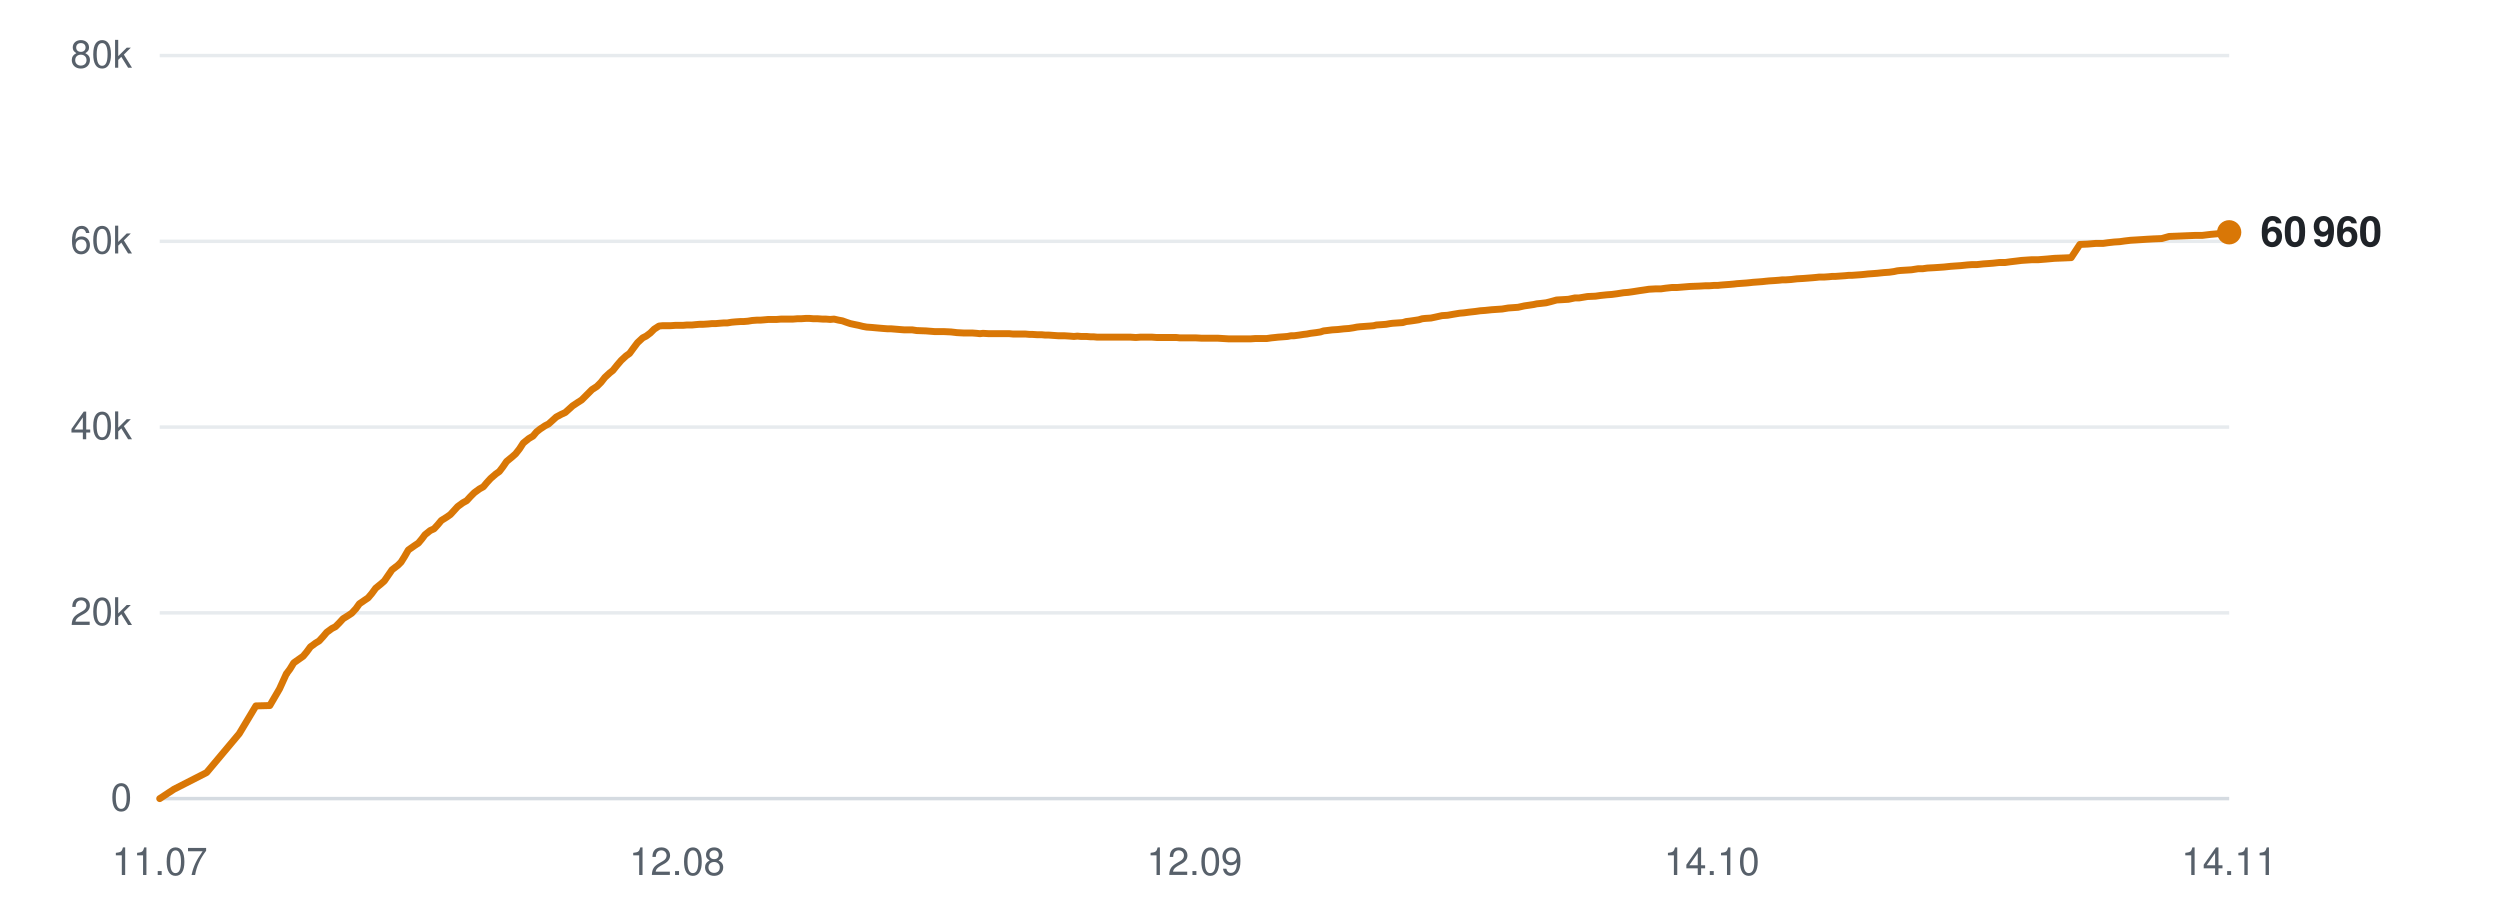
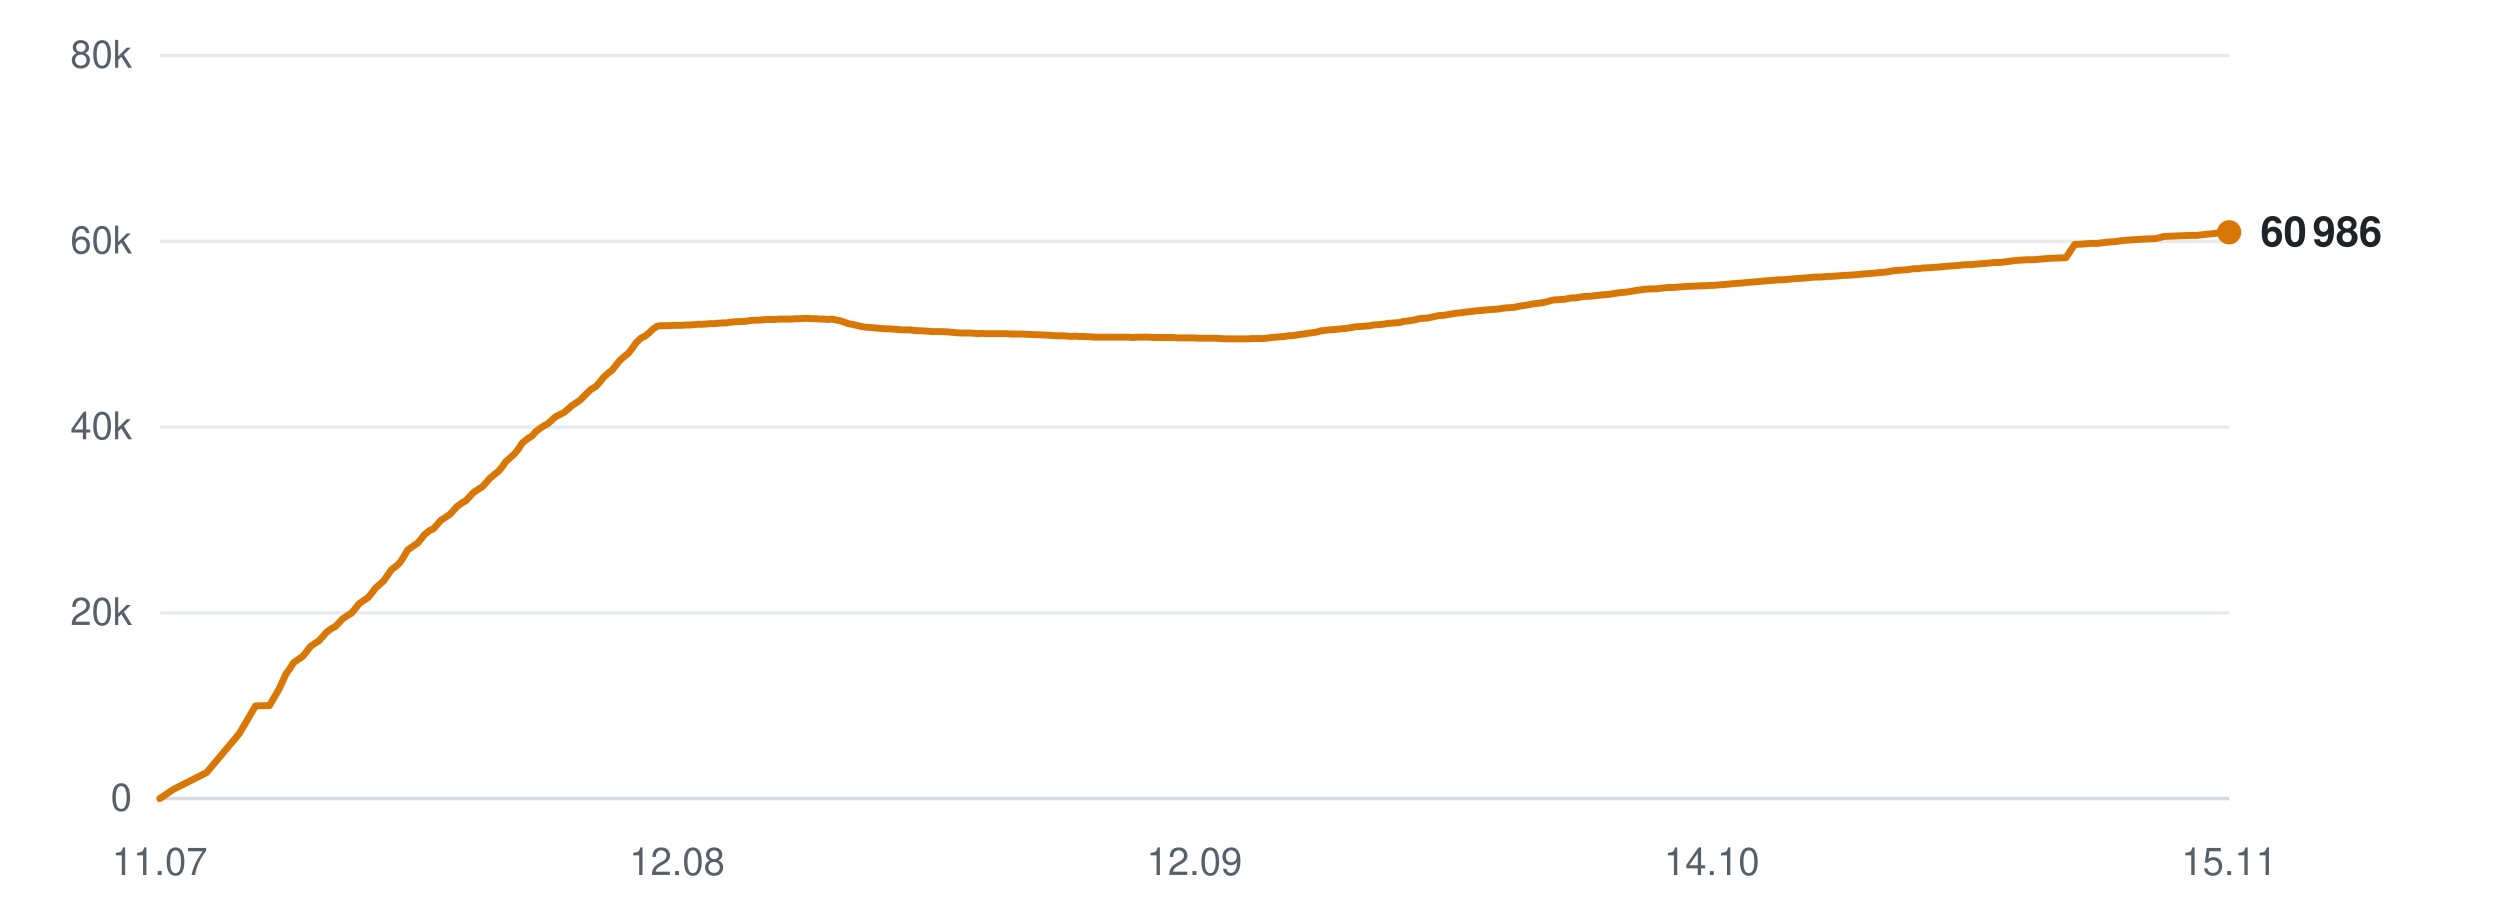
<svg xmlns="http://www.w3.org/2000/svg" viewBox="0 0 720 260" width="720" height="260" role="img" aria-label="Subscribers over time">
  <line x1="46" y1="230.0" x2="642" y2="230.0" stroke="#d0d7de" stroke-width="1" opacity="0.9" />
  <text x="38" y="233.5" text-anchor="end" font-family="-apple-system,BlinkMacSystemFont,'Segoe UI',Helvetica,Arial,sans-serif" font-size="11" fill="#57606a">0</text>
  <line x1="46" y1="176.5" x2="642" y2="176.5" stroke="#d0d7de" stroke-width="1" opacity="0.5" />
  <text x="38" y="180.0" text-anchor="end" font-family="-apple-system,BlinkMacSystemFont,'Segoe UI',Helvetica,Arial,sans-serif" font-size="11" fill="#57606a">20k</text>
  <line x1="46" y1="123.0" x2="642" y2="123.0" stroke="#d0d7de" stroke-width="1" opacity="0.5" />
  <text x="38" y="126.5" text-anchor="end" font-family="-apple-system,BlinkMacSystemFont,'Segoe UI',Helvetica,Arial,sans-serif" font-size="11" fill="#57606a">40k</text>
  <line x1="46" y1="69.5" x2="642" y2="69.5" stroke="#d0d7de" stroke-width="1" opacity="0.5" />
  <text x="38" y="73.0" text-anchor="end" font-family="-apple-system,BlinkMacSystemFont,'Segoe UI',Helvetica,Arial,sans-serif" font-size="11" fill="#57606a">60k</text>
  <line x1="46" y1="16.0" x2="642" y2="16.0" stroke="#d0d7de" stroke-width="1" opacity="0.5" />
  <text x="38" y="19.5" text-anchor="end" font-family="-apple-system,BlinkMacSystemFont,'Segoe UI',Helvetica,Arial,sans-serif" font-size="11" fill="#57606a">80k</text>
  <text x="46.0" y="252" text-anchor="middle" font-family="-apple-system,BlinkMacSystemFont,'Segoe UI',Helvetica,Arial,sans-serif" font-size="11" fill="#57606a">11.07</text>
  <text x="195.0" y="252" text-anchor="middle" font-family="-apple-system,BlinkMacSystemFont,'Segoe UI',Helvetica,Arial,sans-serif" font-size="11" fill="#57606a">12.08</text>
  <text x="344.0" y="252" text-anchor="middle" font-family="-apple-system,BlinkMacSystemFont,'Segoe UI',Helvetica,Arial,sans-serif" font-size="11" fill="#57606a">12.09</text>
  <text x="493.0" y="252" text-anchor="middle" font-family="-apple-system,BlinkMacSystemFont,'Segoe UI',Helvetica,Arial,sans-serif" font-size="11" fill="#57606a">14.10</text>
-   <text x="642.0" y="252" text-anchor="middle" font-family="-apple-system,BlinkMacSystemFont,'Segoe UI',Helvetica,Arial,sans-serif" font-size="11" fill="#57606a">14.11</text>
-   <polyline points="46.0,230.0 50.1,227.3 59.5,222.5 68.9,211.3 73.7,203.3 77.7,203.2 80.5,198.4 82.5,194.0 82.6,194.0 82.6,193.9 83.5,192.7 84.6,190.9 86.3,189.7 87.3,189.0 88.3,187.8 89.4,186.3 90.9,185.2 91.9,184.6 93.0,183.4 94.1,182.1 95.6,181.0 96.6,180.5 97.7,179.4 98.8,178.2 100.4,177.2 101.3,176.6 102.5,175.3 103.5,173.9 105.1,172.8 106.0,172.2 107.1,170.9 108.2,169.4 109.8,168.1 110.7,167.3 111.8,165.7 112.9,164.1 114.6,162.8 115.5,161.9 116.5,160.3 117.6,158.4 119.3,157.2 120.5,156.4 121.5,155.2 122.4,154.0 123.9,152.8 125.0,152.3 126.1,151.1 127.1,149.9 128.7,148.9 129.7,148.2 130.8,147.0 131.8,145.9 133.3,144.8 134.4,144.2 135.5,143.0 136.6,141.9 138.1,140.8 139.2,140.2 140.2,139.0 141.3,137.8 142.8,136.5 143.8,135.8 144.8,134.5 145.9,132.9 147.6,131.5 148.5,130.7 149.6,129.3 150.7,127.6 152.3,126.3 153.5,125.6 154.5,124.4 155.5,123.6 157.0,122.6 158.0,122.1 159.1,121.1 160.2,120.1 161.7,119.3 162.8,118.8 163.8,117.9 164.9,116.9 166.4,115.9 167.5,115.2 168.6,114.1 170.5,112.2 171.9,111.3 173.1,110.1 174.2,108.7 175.6,107.4 176.5,106.7 177.7,105.2 178.9,103.8 180.3,102.5 181.3,101.8 182.4,100.3 183.6,98.7 185.1,97.3 186.1,96.8 187.3,95.9 188.4,94.8 189.8,93.9 190.8,93.8 192.0,93.8 193.1,93.8 194.5,93.7 195.5,93.7 196.7,93.7 197.8,93.6 199.3,93.6 200.3,93.5 201.4,93.4 202.5,93.4 204.0,93.3 205.0,93.2 206.1,93.2 207.2,93.1 208.5,93.0 209.5,93.0 210.7,92.8 211.8,92.7 213.3,92.6 214.2,92.6 215.4,92.5 216.6,92.3 218.0,92.2 219.0,92.2 220.2,92.1 221.3,92.0 222.7,92.0 223.7,92.0 224.9,91.9 226.0,91.9 227.4,91.9 228.4,91.9 229.6,91.8 230.7,91.8 232.1,91.7 233.1,91.7 234.3,91.8 235.5,91.8 236.9,91.9 237.9,91.9 239.1,92.0 240.2,91.9 241.5,92.2 242.6,92.4 243.7,92.8 244.9,93.2 246.3,93.5 247.3,93.7 248.5,94.0 249.6,94.2 251.0,94.3 252.1,94.4 253.2,94.5 254.4,94.6 255.7,94.7 256.7,94.7 257.9,94.8 259.1,94.9 260.4,95.0 261.5,95.0 262.7,95.0 264.0,95.2 266.7,95.3 269.2,95.5 271.8,95.5 273.9,95.6 275.6,95.8 277.5,95.9 278.3,95.9 280.0,95.9 281.3,96.0 282.2,96.1 283.1,96.0 284.8,96.1 286.4,96.1 288.2,96.1 289.4,96.1 290.7,96.1 291.7,96.2 292.5,96.2 294.0,96.2 295.3,96.2 296.4,96.3 297.2,96.3 298.7,96.4 300.0,96.4 301.0,96.5 302.0,96.5 303.4,96.6 304.8,96.7 305.8,96.7 306.6,96.7 308.1,96.8 309.3,96.9 310.3,96.8 311.3,96.9 312.9,96.9 314.1,97.0 315.0,97.0 316.0,97.1 317.6,97.1 319.2,97.1 320.9,97.1 322.3,97.1 323.6,97.1 324.7,97.1 325.6,97.1 327.1,97.2 328.4,97.1 329.4,97.1 330.2,97.1 331.8,97.1 333.1,97.2 334.1,97.2 335.0,97.2 336.5,97.2 337.8,97.2 338.8,97.2 339.7,97.3 341.2,97.3 342.4,97.3 343.3,97.3 344.3,97.3 346.0,97.4 347.4,97.4 348.2,97.4 349.1,97.4 350.7,97.4 352.3,97.5 354.0,97.6 355.4,97.6 356.8,97.6 357.8,97.6 358.6,97.6 360.1,97.6 361.5,97.5 362.5,97.5 363.4,97.5 364.8,97.5 366.2,97.3 367.2,97.2 368.1,97.1 369.5,97.0 370.8,96.9 371.8,96.7 372.7,96.7 374.2,96.5 375.5,96.3 376.4,96.2 377.4,96.0 379.0,95.8 380.3,95.6 381.2,95.3 382.1,95.2 383.7,95.0 385.3,94.9 387.1,94.7 388.5,94.6 389.8,94.4 390.8,94.2 391.7,94.1 393.1,94.0 394.5,93.9 395.6,93.8 396.4,93.6 397.9,93.5 399.2,93.4 400.3,93.2 401.1,93.1 402.6,93.0 404.0,92.9 405.0,92.6 405.9,92.5 407.3,92.3 408.6,92.1 409.6,91.8 410.5,91.7 412.1,91.6 413.5,91.3 414.4,91.1 415.3,90.9 416.9,90.8 418.6,90.5 420.4,90.2 421.6,90.1 423.1,89.9 424.9,89.7 426.3,89.5 427.7,89.4 429.6,89.2 431.1,89.1 432.6,89.0 434.4,88.7 435.8,88.6 437.2,88.5 439.0,88.1 440.4,87.9 441.7,87.7 442.6,87.5 443.6,87.4 445.3,87.2 446.5,86.9 448.3,86.4 450.0,86.3 451.7,86.2 453.6,85.8 454.8,85.8 457.2,85.4 459.5,85.3 460.9,85.1 462.8,84.9 464.2,84.8 465.7,84.6 467.6,84.3 468.9,84.2 470.3,84.0 472.2,83.7 473.6,83.5 474.9,83.3 476.7,83.2 478.3,83.2 479.7,83.0 481.5,82.8 483.0,82.8 486.7,82.5 489.4,82.4 491.1,82.3 492.3,82.3 493.6,82.2 494.7,82.2 495.6,82.1 496.9,82.0 498.3,81.9 499.4,81.8 500.2,81.7 501.6,81.6 503.0,81.5 504.0,81.4 504.9,81.3 506.3,81.2 507.6,81.1 508.5,81.0 509.5,80.9 511.1,80.8 512.4,80.7 513.3,80.6 514.3,80.6 515.8,80.5 517.5,80.3 519.3,80.2 520.6,80.1 521.9,80.0 523.0,79.9 523.9,79.8 525.3,79.8 526.7,79.7 527.7,79.6 528.6,79.6 530.0,79.5 531.4,79.4 532.4,79.3 533.3,79.3 534.7,79.2 536.1,79.1 537.1,79.0 538.0,78.9 539.4,78.8 540.7,78.7 541.6,78.6 542.6,78.5 544.1,78.4 545.5,78.2 546.4,78.0 547.3,77.9 548.9,77.8 550.5,77.7 552.4,77.4 553.7,77.4 555.1,77.2 557.0,77.1 558.5,77.0 559.9,76.9 561.8,76.7 563.2,76.6 564.7,76.5 566.6,76.3 568.0,76.2 569.4,76.2 571.2,76.0 572.7,75.9 574.0,75.8 575.8,75.6 577.5,75.6 578.9,75.4 580.6,75.2 582.2,75.0 585.2,74.8 587.0,74.8 589.5,74.6 591.7,74.4 594.3,74.3 596.5,74.2 599.0,70.4 601.2,70.3 603.6,70.1 605.7,70.1 607.1,69.9 608.9,69.7 610.5,69.6 611.9,69.4 613.6,69.2 615.3,69.1 618.4,68.9 620.2,68.8 622.6,68.7 624.7,68.1 627.3,68.0 629.6,67.9 632.1,67.8 634.2,67.8 636.7,67.5 638.9,67.3 641.2,67.0 642.0,66.9" fill="none" stroke="#d97706" stroke-width="2" stroke-linejoin="round" stroke-linecap="round" />
+   <text x="642.0" y="252" text-anchor="middle" font-family="-apple-system,BlinkMacSystemFont,'Segoe UI',Helvetica,Arial,sans-serif" font-size="11" fill="#57606a">15.11</text>
+   <polyline points="46.0,230.0 50.0,227.3 59.5,222.5 68.9,211.3 73.6,203.3 77.6,203.2 80.4,198.4 82.4,194.0 82.5,194.0 82.5,193.9 83.4,192.7 84.5,190.9 86.2,189.7 87.2,189.0 88.2,187.8 89.3,186.3 90.8,185.2 91.8,184.6 92.9,183.4 94.0,182.1 95.5,181.0 96.5,180.5 97.6,179.4 98.7,178.2 100.2,177.2 101.2,176.6 102.3,175.3 103.4,173.9 104.9,172.8 105.9,172.2 107.0,170.9 108.1,169.4 109.6,168.1 110.5,167.3 111.6,165.7 112.7,164.1 114.4,162.8 115.3,161.9 116.3,160.3 117.4,158.4 119.1,157.2 120.3,156.4 121.3,155.2 122.2,154.0 123.7,152.8 124.8,152.3 125.9,151.1 126.9,149.9 128.4,148.9 129.5,148.2 130.6,147.0 131.6,145.9 133.1,144.8 134.2,144.2 135.3,143.0 136.3,141.9 137.9,140.8 138.9,140.2 140.0,139.0 141.0,137.8 142.6,136.5 143.5,135.8 144.6,134.5 145.7,132.9 147.3,131.5 148.2,130.7 149.3,129.3 150.4,127.6 152.0,126.3 153.2,125.6 154.2,124.4 155.2,123.6 156.7,122.6 157.7,122.1 158.8,121.1 159.9,120.1 161.4,119.3 162.4,118.8 163.5,117.9 164.6,116.9 166.1,115.9 167.1,115.2 168.2,114.1 170.1,112.2 171.6,111.3 172.7,110.1 173.8,108.7 175.2,107.4 176.2,106.7 177.4,105.2 178.5,103.8 180.0,102.5 180.9,101.8 182.1,100.3 183.2,98.7 184.7,97.3 185.8,96.8 186.9,95.9 188.0,94.8 189.4,93.9 190.4,93.8 191.6,93.8 192.7,93.8 194.1,93.7 195.1,93.7 196.3,93.7 197.4,93.6 198.9,93.6 199.9,93.5 201.0,93.4 202.1,93.4 203.6,93.3 204.5,93.2 205.7,93.2 206.8,93.1 208.1,93.0 209.1,93.0 210.3,92.8 211.4,92.7 212.8,92.6 213.8,92.6 215.0,92.5 216.1,92.3 217.5,92.2 218.6,92.2 219.7,92.1 220.8,92.0 222.2,92.0 223.2,92.0 224.4,91.9 225.6,91.9 226.9,91.9 227.9,91.9 229.1,91.8 230.2,91.8 231.6,91.7 232.6,91.7 233.8,91.8 235.0,91.8 236.3,91.9 237.4,91.9 238.5,92.0 239.7,91.9 241.0,92.2 242.0,92.4 243.2,92.8 244.3,93.2 245.8,93.5 246.7,93.7 247.9,94.0 249.1,94.2 250.5,94.3 251.5,94.4 252.7,94.5 253.8,94.6 255.1,94.7 256.2,94.7 257.4,94.8 258.5,94.9 259.9,95.0 260.9,95.0 262.1,95.0 263.4,95.2 266.1,95.3 268.6,95.5 271.1,95.5 273.3,95.6 275.0,95.8 276.9,95.9 277.7,95.9 279.4,95.9 280.7,96.0 281.6,96.1 282.5,96.0 284.1,96.1 285.8,96.1 287.5,96.1 288.7,96.1 290.0,96.1 291.0,96.2 291.9,96.2 293.3,96.2 294.7,96.2 295.7,96.3 296.6,96.3 298.0,96.4 299.4,96.4 300.4,96.5 301.3,96.5 302.7,96.6 304.1,96.7 305.1,96.7 305.9,96.7 307.4,96.8 308.6,96.9 309.5,96.8 310.5,96.9 312.2,96.9 313.4,97.0 314.3,97.0 315.3,97.1 316.9,97.1 318.4,97.1 320.2,97.1 321.6,97.1 322.9,97.1 323.9,97.1 324.8,97.1 326.3,97.2 327.6,97.1 328.6,97.1 329.5,97.1 331.0,97.1 332.3,97.2 333.3,97.2 334.2,97.2 335.7,97.2 337.0,97.2 338.0,97.2 338.9,97.3 340.4,97.3 341.6,97.3 342.5,97.3 343.5,97.3 345.2,97.4 346.5,97.4 347.4,97.4 348.3,97.4 349.9,97.4 351.4,97.5 353.2,97.6 354.6,97.6 355.9,97.6 357.0,97.6 357.8,97.6 359.3,97.6 360.6,97.5 361.7,97.5 362.5,97.5 364.0,97.5 365.3,97.3 366.4,97.2 367.2,97.1 368.7,97.0 370.0,96.9 371.0,96.7 371.8,96.7 373.4,96.5 374.6,96.3 375.5,96.2 376.5,96.0 378.1,95.8 379.4,95.6 380.3,95.3 381.2,95.2 382.8,95.0 384.4,94.9 386.2,94.7 387.5,94.6 388.9,94.4 389.9,94.2 390.7,94.1 392.2,94.0 393.6,93.9 394.6,93.8 395.5,93.6 396.9,93.5 398.3,93.4 399.3,93.2 400.2,93.1 401.7,93.0 403.0,92.9 404.1,92.6 404.9,92.5 406.4,92.3 407.6,92.1 408.6,91.8 409.5,91.7 411.1,91.6 412.5,91.3 413.4,91.1 414.3,90.9 415.9,90.8 417.5,90.5 419.4,90.2 420.6,90.1 422.0,89.9 423.9,89.7 425.3,89.5 426.7,89.4 428.6,89.2 430.1,89.1 431.5,89.0 433.4,88.7 434.7,88.6 436.1,88.5 438.0,88.1 439.4,87.9 440.6,87.7 441.5,87.5 442.5,87.4 444.2,87.2 445.5,86.9 447.3,86.4 448.9,86.3 450.6,86.2 452.5,85.8 453.7,85.8 456.0,85.4 458.3,85.3 459.8,85.1 461.7,84.9 463.1,84.8 464.5,84.6 466.4,84.3 467.8,84.2 469.2,84.0 471.0,83.7 472.4,83.5 473.7,83.3 475.5,83.2 477.1,83.2 478.5,83.0 480.3,82.8 481.9,82.8 485.5,82.5 488.2,82.4 489.9,82.3 491.1,82.3 492.4,82.2 493.5,82.2 494.4,82.1 495.7,82.0 497.1,81.9 498.1,81.8 499.0,81.7 500.4,81.6 501.8,81.5 502.8,81.4 503.7,81.3 505.1,81.2 506.3,81.1 507.3,81.0 508.3,80.9 509.8,80.8 511.1,80.7 512.0,80.6 513.0,80.6 514.6,80.5 516.3,80.3 518.0,80.2 519.3,80.1 520.6,80.0 521.7,79.9 522.6,79.8 524.0,79.8 525.4,79.7 526.4,79.6 527.3,79.6 528.7,79.5 530.1,79.4 531.1,79.3 532.0,79.3 533.4,79.2 534.7,79.1 535.8,79.0 536.6,78.9 538.1,78.8 539.3,78.7 540.3,78.6 541.2,78.5 542.8,78.4 544.1,78.2 545.1,78.0 546.0,77.9 547.5,77.8 549.1,77.7 551.0,77.4 552.3,77.4 553.7,77.2 555.6,77.1 557.1,77.0 558.5,76.9 560.4,76.7 561.8,76.6 563.3,76.5 565.2,76.3 566.5,76.2 567.9,76.2 569.8,76.0 571.2,75.9 572.6,75.8 574.3,75.6 576.0,75.6 577.5,75.4 579.1,75.2 580.7,75.0 583.8,74.8 585.6,74.8 588.0,74.6 590.2,74.4 592.8,74.3 595.0,74.2 597.5,70.4 599.7,70.3 602.1,70.1 604.2,70.1 605.6,69.9 607.3,69.7 609.0,69.6 610.4,69.4 612.1,69.2 613.8,69.1 616.8,68.9 618.6,68.8 621.0,68.7 623.2,68.1 625.7,68.0 628.0,67.9 630.5,67.8 632.6,67.8 635.2,67.5 637.3,67.3 639.5,67.0 640.4,66.9 642.0,66.9" fill="none" stroke="#d97706" stroke-width="2" stroke-linejoin="round" stroke-linecap="round" />
  <circle cx="642.0" cy="66.9" r="3.5" fill="#d97706" />
-   <text x="651.0" y="70.9" font-family="-apple-system,BlinkMacSystemFont,'Segoe UI',Helvetica,Arial,sans-serif" font-size="12" font-weight="600" fill="#1f2328">60 960</text>
+   <text x="651.0" y="70.9" font-family="-apple-system,BlinkMacSystemFont,'Segoe UI',Helvetica,Arial,sans-serif" font-size="12" font-weight="600" fill="#1f2328">60 986</text>
</svg>
